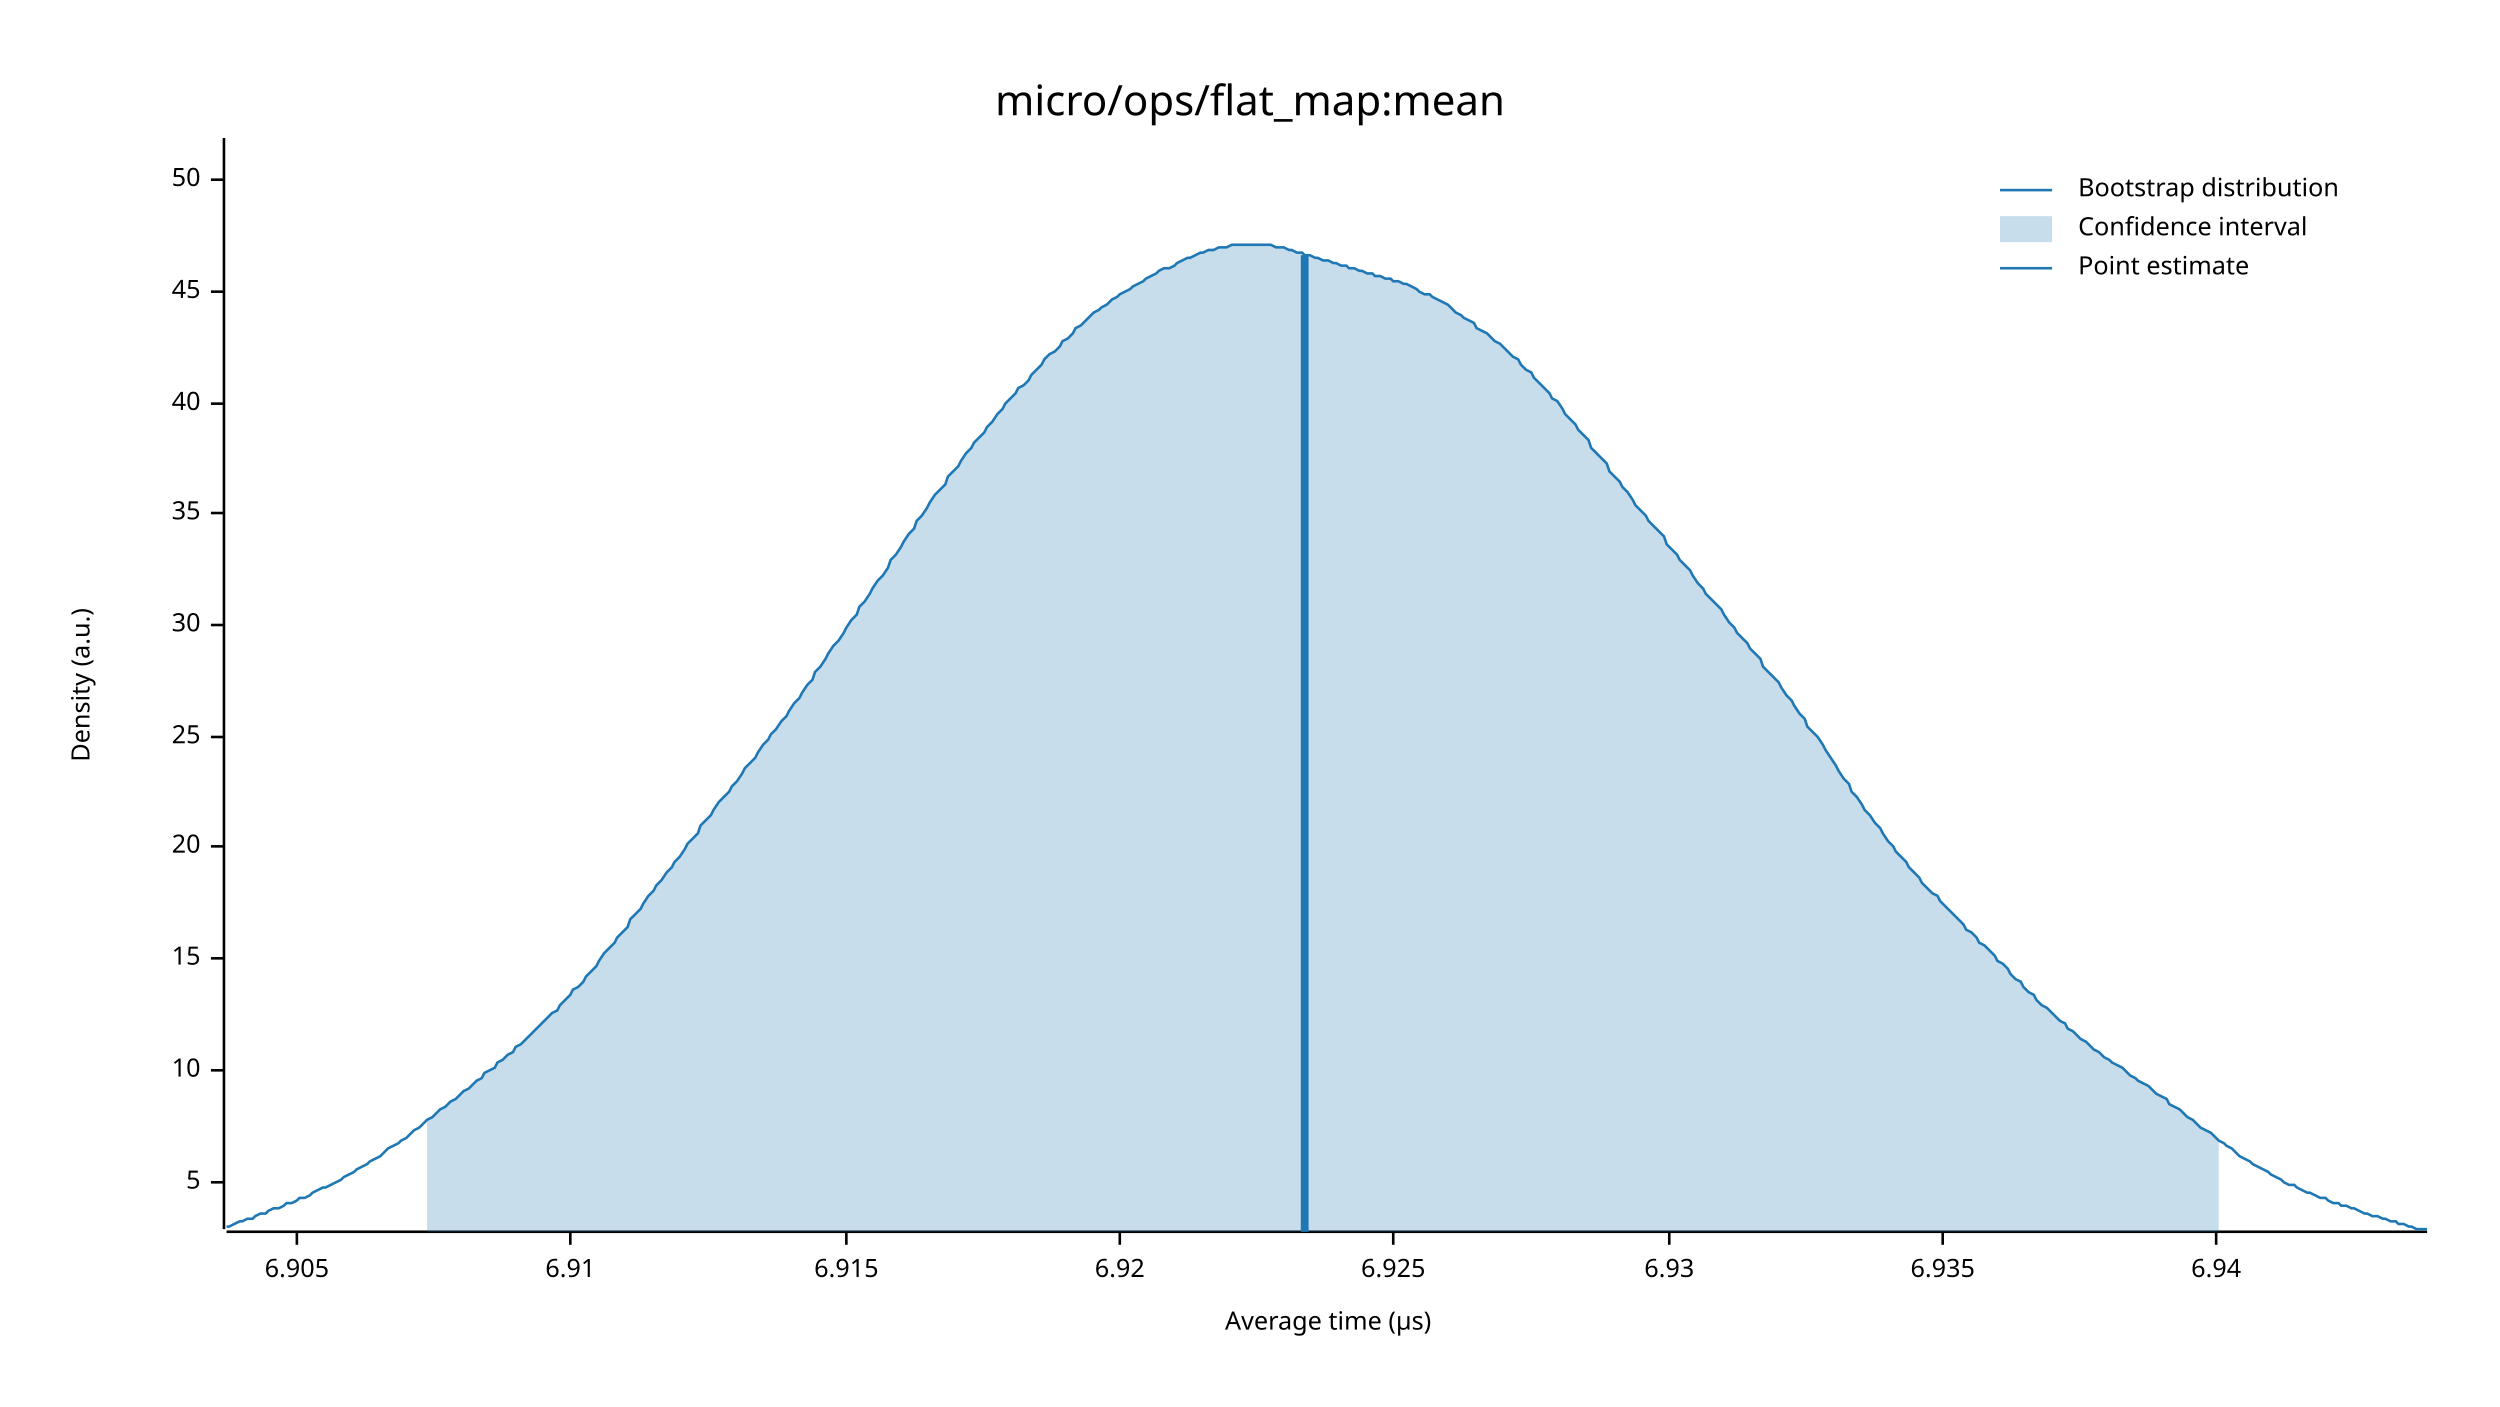
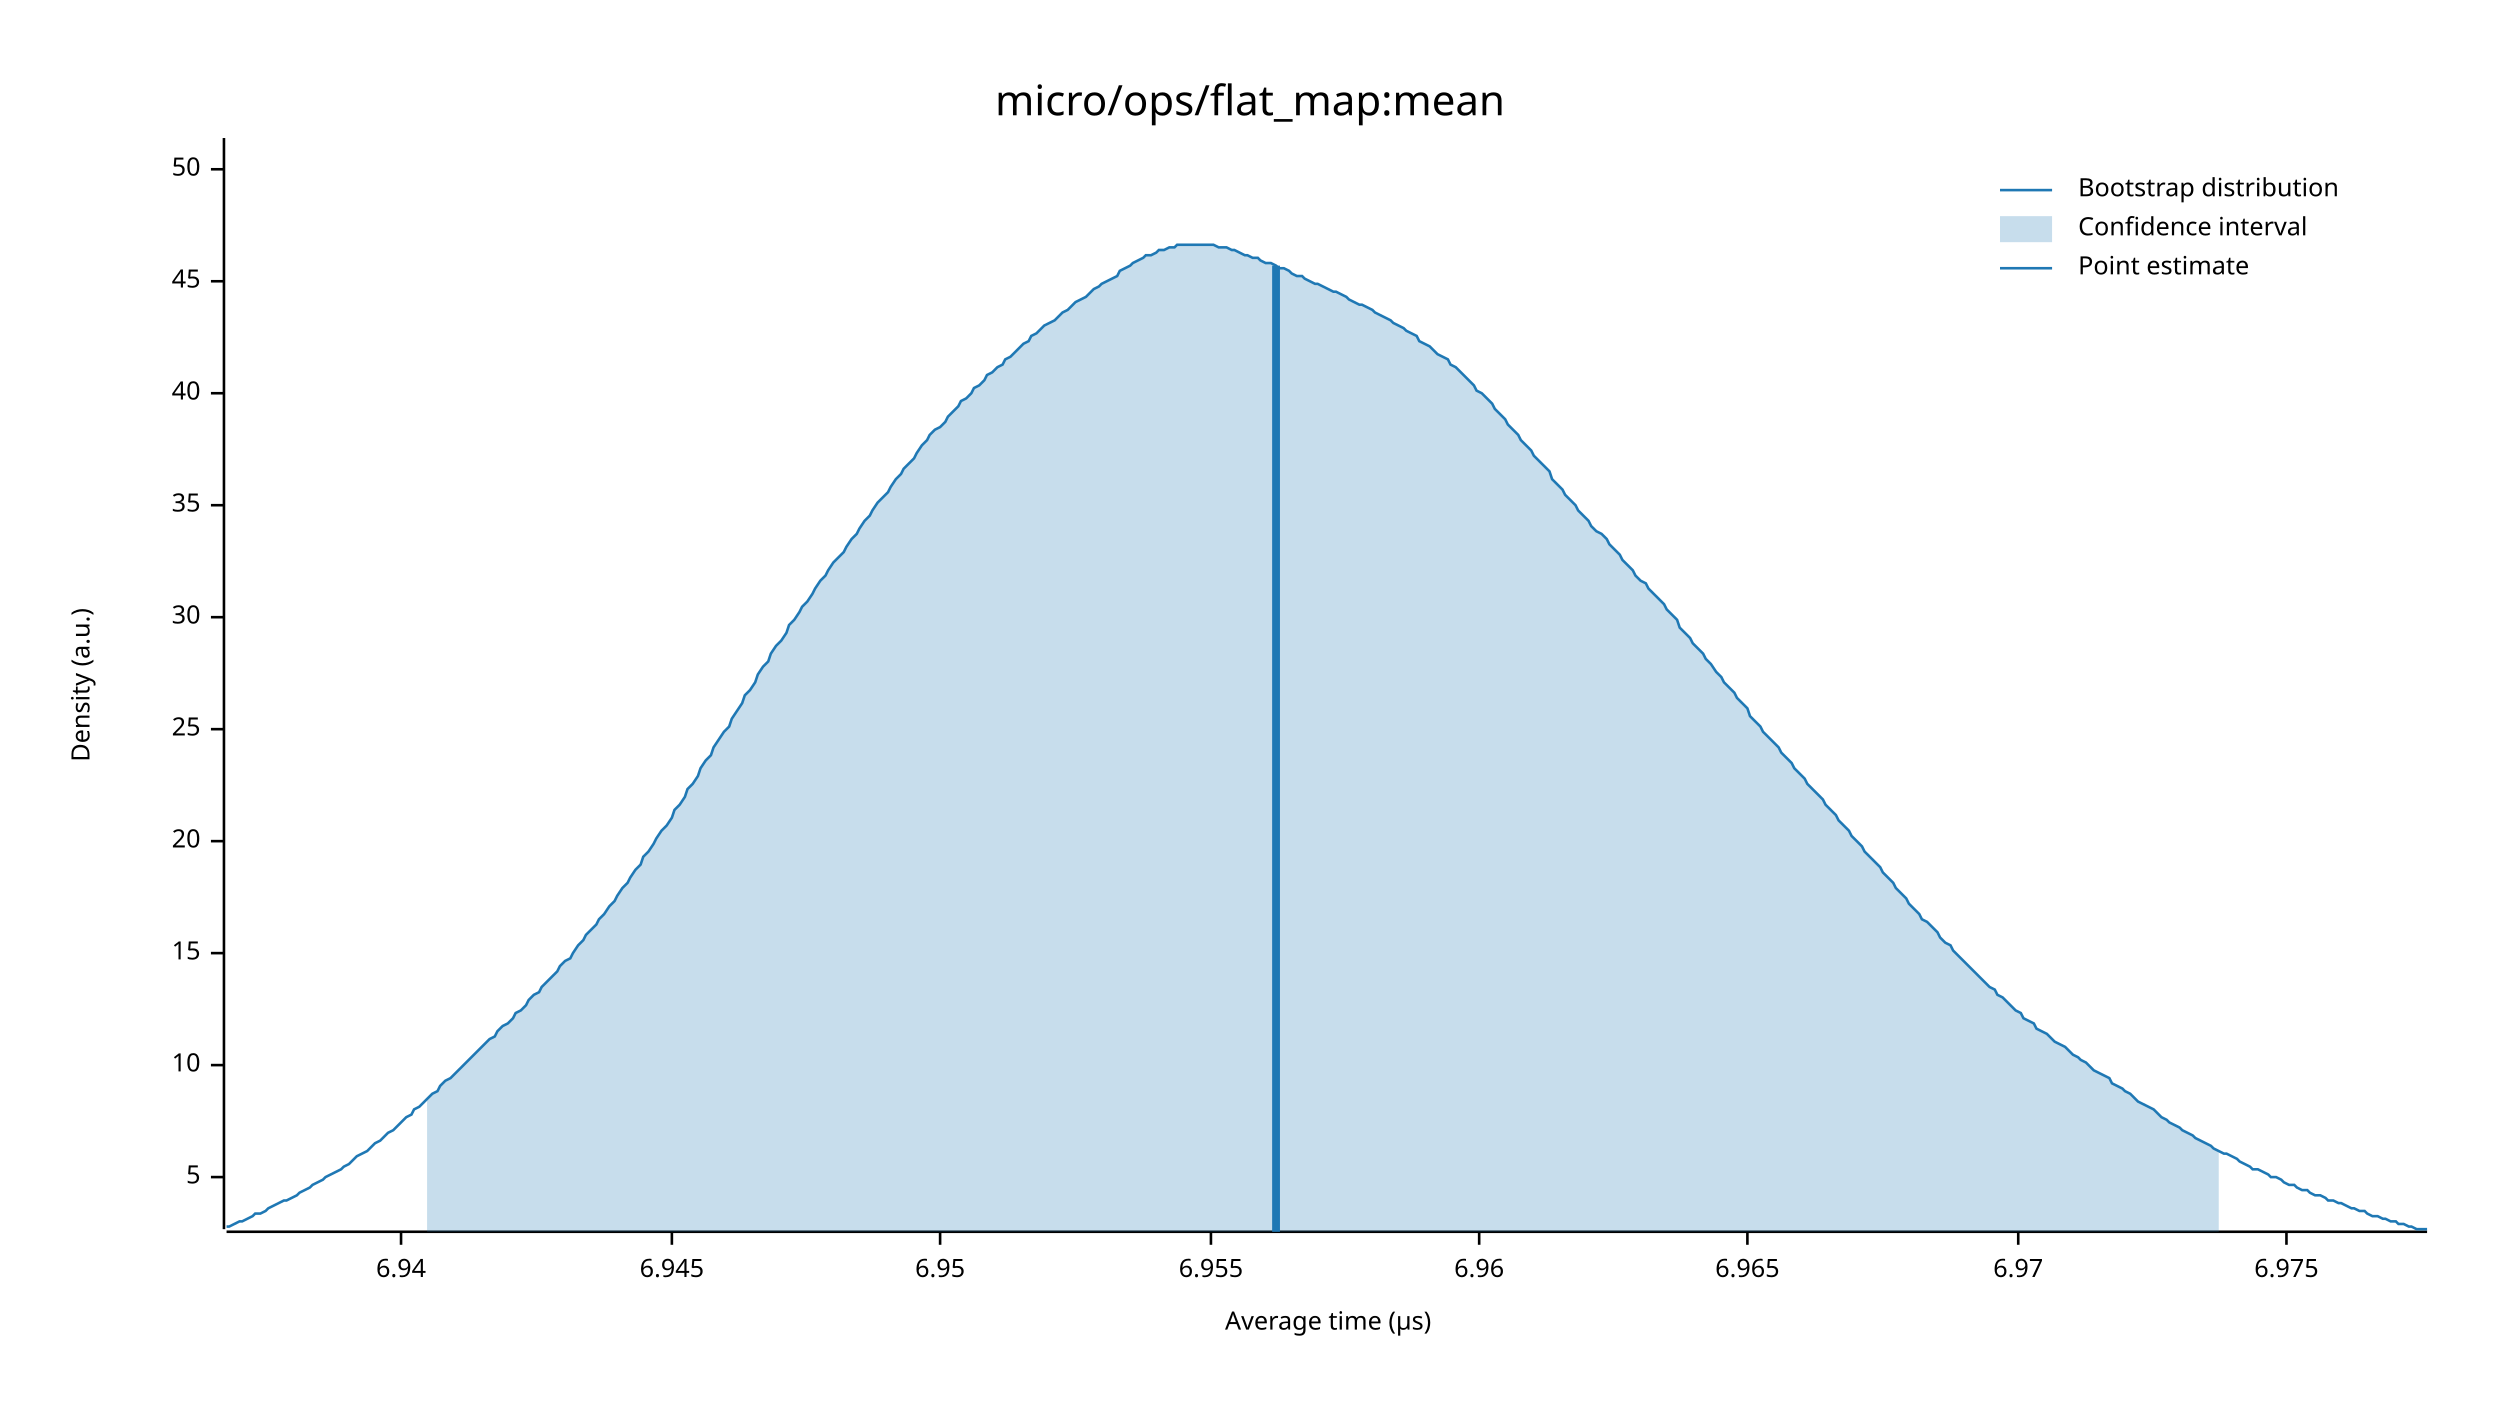
<svg xmlns="http://www.w3.org/2000/svg" width="960" height="540" viewBox="0 0 960 540">
  <text x="480" y="32" dy="0.76em" text-anchor="middle" font-family="sans-serif" font-size="16.129" opacity="1" fill="#000000">
micro/ops/flat_map:mean
</text>
  <text x="27" y="263" dy="0.76em" text-anchor="middle" font-family="sans-serif" font-size="9.677" opacity="1" fill="#000000" transform="rotate(270, 27, 263)">
Density (a.u.)
</text>
  <text x="510" y="513" dy="-0.5ex" text-anchor="middle" font-family="sans-serif" font-size="9.677" opacity="1" fill="#000000">
Average time (µs)
</text>
  <polyline fill="none" opacity="1" stroke="#000000" stroke-width="1" points="86,53 86,472 " />
-   <text x="77" y="454" dy="0.5ex" text-anchor="end" font-family="sans-serif" font-size="9.677" opacity="1" fill="#000000">
+   <text x="77" y="452" dy="0.5ex" text-anchor="end" font-family="sans-serif" font-size="9.677" opacity="1" fill="#000000">
5
</text>
-   <polyline fill="none" opacity="1" stroke="#000000" stroke-width="1" points="81,454 86,454 " />
-   <text x="77" y="411" dy="0.5ex" text-anchor="end" font-family="sans-serif" font-size="9.677" opacity="1" fill="#000000">
+   <polyline fill="none" opacity="1" stroke="#000000" stroke-width="1" points="81,452 86,452 " />
+   <text x="77" y="409" dy="0.5ex" text-anchor="end" font-family="sans-serif" font-size="9.677" opacity="1" fill="#000000">
10
</text>
-   <polyline fill="none" opacity="1" stroke="#000000" stroke-width="1" points="81,411 86,411 " />
-   <text x="77" y="368" dy="0.5ex" text-anchor="end" font-family="sans-serif" font-size="9.677" opacity="1" fill="#000000">
+   <polyline fill="none" opacity="1" stroke="#000000" stroke-width="1" points="81,409 86,409 " />
+   <text x="77" y="366" dy="0.5ex" text-anchor="end" font-family="sans-serif" font-size="9.677" opacity="1" fill="#000000">
15
</text>
-   <polyline fill="none" opacity="1" stroke="#000000" stroke-width="1" points="81,368 86,368 " />
-   <text x="77" y="325" dy="0.5ex" text-anchor="end" font-family="sans-serif" font-size="9.677" opacity="1" fill="#000000">
+   <polyline fill="none" opacity="1" stroke="#000000" stroke-width="1" points="81,366 86,366 " />
+   <text x="77" y="323" dy="0.5ex" text-anchor="end" font-family="sans-serif" font-size="9.677" opacity="1" fill="#000000">
20
</text>
-   <polyline fill="none" opacity="1" stroke="#000000" stroke-width="1" points="81,325 86,325 " />
-   <text x="77" y="283" dy="0.5ex" text-anchor="end" font-family="sans-serif" font-size="9.677" opacity="1" fill="#000000">
+   <polyline fill="none" opacity="1" stroke="#000000" stroke-width="1" points="81,323 86,323 " />
+   <text x="77" y="280" dy="0.5ex" text-anchor="end" font-family="sans-serif" font-size="9.677" opacity="1" fill="#000000">
25
</text>
-   <polyline fill="none" opacity="1" stroke="#000000" stroke-width="1" points="81,283 86,283 " />
-   <text x="77" y="240" dy="0.5ex" text-anchor="end" font-family="sans-serif" font-size="9.677" opacity="1" fill="#000000">
+   <polyline fill="none" opacity="1" stroke="#000000" stroke-width="1" points="81,280 86,280 " />
+   <text x="77" y="237" dy="0.5ex" text-anchor="end" font-family="sans-serif" font-size="9.677" opacity="1" fill="#000000">
30
</text>
-   <polyline fill="none" opacity="1" stroke="#000000" stroke-width="1" points="81,240 86,240 " />
-   <text x="77" y="197" dy="0.5ex" text-anchor="end" font-family="sans-serif" font-size="9.677" opacity="1" fill="#000000">
+   <polyline fill="none" opacity="1" stroke="#000000" stroke-width="1" points="81,237 86,237 " />
+   <text x="77" y="194" dy="0.5ex" text-anchor="end" font-family="sans-serif" font-size="9.677" opacity="1" fill="#000000">
35
</text>
-   <polyline fill="none" opacity="1" stroke="#000000" stroke-width="1" points="81,197 86,197 " />
-   <text x="77" y="155" dy="0.5ex" text-anchor="end" font-family="sans-serif" font-size="9.677" opacity="1" fill="#000000">
+   <polyline fill="none" opacity="1" stroke="#000000" stroke-width="1" points="81,194 86,194 " />
+   <text x="77" y="151" dy="0.5ex" text-anchor="end" font-family="sans-serif" font-size="9.677" opacity="1" fill="#000000">
40
</text>
-   <polyline fill="none" opacity="1" stroke="#000000" stroke-width="1" points="81,155 86,155 " />
-   <text x="77" y="112" dy="0.5ex" text-anchor="end" font-family="sans-serif" font-size="9.677" opacity="1" fill="#000000">
+   <polyline fill="none" opacity="1" stroke="#000000" stroke-width="1" points="81,151 86,151 " />
+   <text x="77" y="108" dy="0.5ex" text-anchor="end" font-family="sans-serif" font-size="9.677" opacity="1" fill="#000000">
45
</text>
-   <polyline fill="none" opacity="1" stroke="#000000" stroke-width="1" points="81,112 86,112 " />
-   <text x="77" y="69" dy="0.5ex" text-anchor="end" font-family="sans-serif" font-size="9.677" opacity="1" fill="#000000">
+   <polyline fill="none" opacity="1" stroke="#000000" stroke-width="1" points="81,108 86,108 " />
+   <text x="77" y="65" dy="0.5ex" text-anchor="end" font-family="sans-serif" font-size="9.677" opacity="1" fill="#000000">
50
</text>
-   <polyline fill="none" opacity="1" stroke="#000000" stroke-width="1" points="81,69 86,69 " />
+   <polyline fill="none" opacity="1" stroke="#000000" stroke-width="1" points="81,65 86,65 " />
  <polyline fill="none" opacity="1" stroke="#000000" stroke-width="1" points="87,473 932,473 " />
-   <text x="114" y="483" dy="0.76em" text-anchor="middle" font-family="sans-serif" font-size="9.677" opacity="1" fill="#000000">
- 6.905
- </text>
-   <polyline fill="none" opacity="1" stroke="#000000" stroke-width="1" points="114,473 114,478 " />
-   <text x="219" y="483" dy="0.76em" text-anchor="middle" font-family="sans-serif" font-size="9.677" opacity="1" fill="#000000">
- 6.91
- </text>
-   <polyline fill="none" opacity="1" stroke="#000000" stroke-width="1" points="219,473 219,478 " />
-   <text x="325" y="483" dy="0.76em" text-anchor="middle" font-family="sans-serif" font-size="9.677" opacity="1" fill="#000000">
- 6.915
- </text>
-   <polyline fill="none" opacity="1" stroke="#000000" stroke-width="1" points="325,473 325,478 " />
-   <text x="430" y="483" dy="0.76em" text-anchor="middle" font-family="sans-serif" font-size="9.677" opacity="1" fill="#000000">
- 6.92
- </text>
-   <polyline fill="none" opacity="1" stroke="#000000" stroke-width="1" points="430,473 430,478 " />
-   <text x="535" y="483" dy="0.76em" text-anchor="middle" font-family="sans-serif" font-size="9.677" opacity="1" fill="#000000">
- 6.925
- </text>
-   <polyline fill="none" opacity="1" stroke="#000000" stroke-width="1" points="535,473 535,478 " />
-   <text x="641" y="483" dy="0.76em" text-anchor="middle" font-family="sans-serif" font-size="9.677" opacity="1" fill="#000000">
- 6.93
- </text>
-   <polyline fill="none" opacity="1" stroke="#000000" stroke-width="1" points="641,473 641,478 " />
-   <text x="746" y="483" dy="0.76em" text-anchor="middle" font-family="sans-serif" font-size="9.677" opacity="1" fill="#000000">
- 6.935
- </text>
-   <polyline fill="none" opacity="1" stroke="#000000" stroke-width="1" points="746,473 746,478 " />
-   <text x="851" y="483" dy="0.76em" text-anchor="middle" font-family="sans-serif" font-size="9.677" opacity="1" fill="#000000">
+   <text x="154" y="483" dy="0.76em" text-anchor="middle" font-family="sans-serif" font-size="9.677" opacity="1" fill="#000000">
6.94
</text>
-   <polyline fill="none" opacity="1" stroke="#000000" stroke-width="1" points="851,473 851,478 " />
-   <polyline fill="none" opacity="1" stroke="#1F78B4" stroke-width="1" points="87,471 88,471 90,470 92,469 93,469 95,468 97,468 98,467 100,466 102,466 103,465 105,464 107,464 109,463 110,462 112,462 114,461 115,460 117,460 119,459 120,458 122,457 124,456 125,456 127,455 129,454 131,453 132,452 134,451 136,450 137,449 139,448 141,447 142,446 144,445 146,444 147,443 149,441 151,440 153,439 154,438 156,437 158,435 159,434 161,433 163,431 164,430 166,429 168,427 169,426 171,425 173,423 175,422 176,421 178,419 180,418 181,417 183,415 185,414 186,412 188,411 190,410 191,408 193,407 195,405 197,404 198,402 200,401 202,399 203,398 205,396 207,394 208,393 210,391 212,389 214,388 215,386 217,384 219,382 220,380 222,379 224,377 225,375 227,373 229,371 230,369 232,366 234,364 236,362 237,360 239,358 241,356 242,353 244,351 246,349 247,347 249,344 251,342 252,340 254,338 256,335 258,333 259,331 261,329 263,326 264,324 266,322 268,320 269,317 271,315 273,313 274,311 276,308 278,306 280,304 281,302 283,300 285,297 286,295 288,293 290,291 291,289 293,286 295,284 296,282 298,280 300,277 302,275 303,273 305,270 307,268 308,266 310,263 312,261 313,258 315,256 317,253 318,251 320,248 322,246 324,243 325,241 327,238 329,236 330,233 332,231 334,228 335,226 337,223 339,221 341,218 342,215 344,213 346,210 347,208 349,205 351,203 352,200 354,198 356,195 357,193 359,190 361,188 363,186 364,183 366,181 368,179 369,177 371,174 373,172 374,170 376,168 378,166 379,164 381,162 383,159 385,157 386,155 388,153 390,151 391,149 393,148 395,146 396,144 398,142 400,140 401,138 403,136 405,135 407,133 408,131 410,130 412,128 413,126 415,125 417,123 418,122 420,120 422,119 423,118 425,117 427,115 429,114 430,113 432,112 434,111 435,110 437,109 439,108 440,107 442,106 444,105 445,104 447,103 449,103 451,102 452,101 454,100 456,99 457,99 459,98 461,97 462,97 464,96 466,96 468,95 469,95 471,95 473,94 474,94 476,94 478,94 479,94 481,94 483,94 484,94 486,94 488,94 490,95 491,95 493,95 495,96 496,96 498,97 500,97 501,98 503,98 505,99 506,99 508,100 510,100 512,101 513,101 515,102 517,102 518,103 520,103 522,104 523,104 525,105 527,105 528,106 530,106 532,107 534,107 535,108 537,108 539,109 540,109 542,110 544,111 545,112 547,113 549,113 550,114 552,115 554,116 556,117 557,118 559,120 561,121 562,122 564,123 566,124 567,126 569,127 571,128 573,130 574,131 576,132 578,134 579,135 581,137 583,138 584,140 586,142 588,143 589,145 591,147 593,149 595,151 596,153 598,154 600,157 601,159 603,161 605,163 606,165 608,167 610,169 611,172 613,174 615,176 617,178 618,181 620,183 622,185 623,187 625,189 627,192 628,194 630,196 632,198 633,200 635,202 637,204 639,206 640,209 642,211 644,213 645,215 647,217 649,219 650,221 652,224 654,226 655,228 657,230 659,232 661,234 662,236 664,239 666,241 667,243 669,245 671,247 672,249 674,251 676,253 677,256 679,258 681,260 683,262 684,264 686,267 688,269 689,271 691,274 693,276 694,279 696,281 698,283 700,286 701,288 703,291 705,294 706,296 708,299 710,301 711,304 713,306 715,309 716,311 718,313 720,316 722,318 723,320 725,323 727,325 728,327 730,329 732,331 733,333 735,335 737,337 738,339 740,341 742,343 744,344 745,346 747,348 749,350 750,351 752,353 754,355 755,357 757,358 759,360 760,362 762,363 764,365 766,367 767,369 769,370 771,372 772,374 774,376 776,377 777,379 779,381 781,382 782,384 784,386 786,387 788,389 789,390 791,392 793,393 794,395 796,396 798,398 799,399 801,400 803,402 804,403 806,404 808,406 810,407 811,408 813,409 815,410 816,411 818,413 820,414 821,415 823,416 825,417 827,419 828,420 830,421 832,422 833,424 835,425 837,426 838,427 840,429 842,430 843,431 845,433 847,434 849,435 850,436 852,438 854,439 855,440 857,441 859,443 860,444 862,445 864,446 865,447 867,448 869,449 871,450 872,451 874,452 876,453 877,454 879,455 881,455 882,456 884,457 886,458 887,458 889,459 891,460 893,460 894,461 896,462 898,462 899,463 901,463 903,464 904,464 906,465 908,466 909,466 911,467 913,467 915,468 916,468 918,469 920,469 921,470 923,470 925,471 926,471 928,472 930,472 932,472 " />
-   <polygon opacity="0.25" fill="#1F78B4" points="164,430 166,429 168,427 169,426 171,425 173,423 175,422 176,421 178,419 180,418 181,417 183,415 185,414 186,412 188,411 190,410 191,408 193,407 195,405 197,404 198,402 200,401 202,399 203,398 205,396 207,394 208,393 210,391 212,389 214,388 215,386 217,384 219,382 220,380 222,379 224,377 225,375 227,373 229,371 230,369 232,366 234,364 236,362 237,360 239,358 241,356 242,353 244,351 246,349 247,347 249,344 251,342 252,340 254,338 256,335 258,333 259,331 261,329 263,326 264,324 266,322 268,320 269,317 271,315 273,313 274,311 276,308 278,306 280,304 281,302 283,300 285,297 286,295 288,293 290,291 291,289 293,286 295,284 296,282 298,280 300,277 302,275 303,273 305,270 307,268 308,266 310,263 312,261 313,258 315,256 317,253 318,251 320,248 322,246 324,243 325,241 327,238 329,236 330,233 332,231 334,228 335,226 337,223 339,221 341,218 342,215 344,213 346,210 347,208 349,205 351,203 352,200 354,198 356,195 357,193 359,190 361,188 363,186 364,183 366,181 368,179 369,177 371,174 373,172 374,170 376,168 378,166 379,164 381,162 383,159 385,157 386,155 388,153 390,151 391,149 393,148 395,146 396,144 398,142 400,140 401,138 403,136 405,135 407,133 408,131 410,130 412,128 413,126 415,125 417,123 418,122 420,120 422,119 423,118 425,117 427,115 429,114 430,113 432,112 434,111 435,110 437,109 439,108 440,107 442,106 444,105 445,104 447,103 449,103 451,102 452,101 454,100 456,99 457,99 459,98 461,97 462,97 464,96 466,96 468,95 469,95 471,95 473,94 474,94 476,94 478,94 479,94 481,94 483,94 484,94 486,94 488,94 490,95 491,95 493,95 495,96 496,96 498,97 500,97 501,98 503,98 505,99 506,99 508,100 510,100 512,101 513,101 515,102 517,102 518,103 520,103 522,104 523,104 525,105 527,105 528,106 530,106 532,107 534,107 535,108 537,108 539,109 540,109 542,110 544,111 545,112 547,113 549,113 550,114 552,115 554,116 556,117 557,118 559,120 561,121 562,122 564,123 566,124 567,126 569,127 571,128 573,130 574,131 576,132 578,134 579,135 581,137 583,138 584,140 586,142 588,143 589,145 591,147 593,149 595,151 596,153 598,154 600,157 601,159 603,161 605,163 606,165 608,167 610,169 611,172 613,174 615,176 617,178 618,181 620,183 622,185 623,187 625,189 627,192 628,194 630,196 632,198 633,200 635,202 637,204 639,206 640,209 642,211 644,213 645,215 647,217 649,219 650,221 652,224 654,226 655,228 657,230 659,232 661,234 662,236 664,239 666,241 667,243 669,245 671,247 672,249 674,251 676,253 677,256 679,258 681,260 683,262 684,264 686,267 688,269 689,271 691,274 693,276 694,279 696,281 698,283 700,286 701,288 703,291 705,294 706,296 708,299 710,301 711,304 713,306 715,309 716,311 718,313 720,316 722,318 723,320 725,323 727,325 728,327 730,329 732,331 733,333 735,335 737,337 738,339 740,341 742,343 744,344 745,346 747,348 749,350 750,351 752,353 754,355 755,357 757,358 759,360 760,362 762,363 764,365 766,367 767,369 769,370 771,372 772,374 774,376 776,377 777,379 779,381 781,382 782,384 784,386 786,387 788,389 789,390 791,392 793,393 794,395 796,396 798,398 799,399 801,400 803,402 804,403 806,404 808,406 810,407 811,408 813,409 815,410 816,411 818,413 820,414 821,415 823,416 825,417 827,419 828,420 830,421 832,422 833,424 835,425 837,426 838,427 840,429 842,430 843,431 845,433 847,434 849,435 850,436 852,438 852,473 164,473 " />
-   <polyline fill="none" opacity="1" stroke="#1F78B4" stroke-width="3" points="501,473 501,98 " />
+   <polyline fill="none" opacity="1" stroke="#000000" stroke-width="1" points="154,473 154,478 " />
+   <text x="258" y="483" dy="0.76em" text-anchor="middle" font-family="sans-serif" font-size="9.677" opacity="1" fill="#000000">
+ 6.945
+ </text>
+   <polyline fill="none" opacity="1" stroke="#000000" stroke-width="1" points="258,473 258,478 " />
+   <text x="361" y="483" dy="0.76em" text-anchor="middle" font-family="sans-serif" font-size="9.677" opacity="1" fill="#000000">
+ 6.95
+ </text>
+   <polyline fill="none" opacity="1" stroke="#000000" stroke-width="1" points="361,473 361,478 " />
+   <text x="465" y="483" dy="0.76em" text-anchor="middle" font-family="sans-serif" font-size="9.677" opacity="1" fill="#000000">
+ 6.955
+ </text>
+   <polyline fill="none" opacity="1" stroke="#000000" stroke-width="1" points="465,473 465,478 " />
+   <text x="568" y="483" dy="0.76em" text-anchor="middle" font-family="sans-serif" font-size="9.677" opacity="1" fill="#000000">
+ 6.96
+ </text>
+   <polyline fill="none" opacity="1" stroke="#000000" stroke-width="1" points="568,473 568,478 " />
+   <text x="671" y="483" dy="0.76em" text-anchor="middle" font-family="sans-serif" font-size="9.677" opacity="1" fill="#000000">
+ 6.965
+ </text>
+   <polyline fill="none" opacity="1" stroke="#000000" stroke-width="1" points="671,473 671,478 " />
+   <text x="775" y="483" dy="0.76em" text-anchor="middle" font-family="sans-serif" font-size="9.677" opacity="1" fill="#000000">
+ 6.97
+ </text>
+   <polyline fill="none" opacity="1" stroke="#000000" stroke-width="1" points="775,473 775,478 " />
+   <text x="878" y="483" dy="0.76em" text-anchor="middle" font-family="sans-serif" font-size="9.677" opacity="1" fill="#000000">
+ 6.975
+ </text>
+   <polyline fill="none" opacity="1" stroke="#000000" stroke-width="1" points="878,473 878,478 " />
+   <polyline fill="none" opacity="1" stroke="#1F78B4" stroke-width="1" points="87,471 88,471 90,470 92,469 93,469 95,468 97,467 98,466 100,466 102,465 103,464 105,463 107,462 109,461 110,461 112,460 114,459 115,458 117,457 119,456 120,455 122,454 124,453 125,452 127,451 129,450 131,449 132,448 134,447 136,445 137,444 139,443 141,442 142,441 144,439 146,438 147,437 149,435 151,434 153,432 154,431 156,429 158,428 159,426 161,425 163,423 164,422 166,420 168,419 169,417 171,415 173,414 175,412 176,411 178,409 180,407 181,406 183,404 185,402 186,401 188,399 190,398 191,396 193,394 195,393 197,391 198,389 200,388 202,386 203,384 205,382 207,381 208,379 210,377 212,375 214,373 215,371 217,369 219,368 220,366 222,363 224,361 225,359 227,357 229,355 230,353 232,351 234,348 236,346 237,344 239,341 241,339 242,337 244,334 246,332 247,329 249,327 251,324 252,322 254,319 256,317 258,314 259,311 261,309 263,306 264,303 266,301 268,298 269,295 271,292 273,290 274,287 276,284 278,281 280,279 281,276 283,273 285,270 286,267 288,265 290,262 291,259 293,256 295,254 296,251 298,248 300,246 302,243 303,240 305,238 307,235 308,233 310,231 312,228 313,226 315,223 317,221 318,219 320,216 322,214 324,212 325,210 327,207 329,205 330,203 332,200 334,198 335,196 337,193 339,191 341,189 342,187 344,184 346,182 347,180 349,178 351,176 352,174 354,171 356,169 357,167 359,165 361,164 363,162 364,160 366,158 368,156 369,154 371,153 373,151 374,149 376,148 378,146 379,144 381,143 383,141 385,140 386,138 388,137 390,135 391,134 393,132 395,131 396,129 398,128 400,126 401,125 403,124 405,123 407,121 408,120 410,119 412,117 413,116 415,115 417,114 418,113 420,111 422,110 423,109 425,108 427,107 429,106 430,104 432,103 434,102 435,101 437,100 439,99 440,98 442,98 444,97 445,96 447,96 449,95 451,95 452,94 454,94 456,94 457,94 459,94 461,94 462,94 464,94 466,94 468,95 469,95 471,95 473,96 474,96 476,97 478,98 479,98 481,99 483,99 484,100 486,101 488,101 490,102 491,103 493,103 495,104 496,105 498,106 500,106 501,107 503,108 505,109 506,109 508,110 510,111 512,112 513,112 515,113 517,114 518,115 520,116 522,117 523,117 525,118 527,119 528,120 530,121 532,122 534,123 535,124 537,125 539,126 540,127 542,128 544,129 545,131 547,132 549,133 550,134 552,136 554,137 556,138 557,140 559,141 561,143 562,144 564,146 566,148 567,150 569,151 571,153 573,155 574,157 576,159 578,161 579,163 581,165 583,167 584,169 586,171 588,173 589,175 591,177 593,179 595,181 596,184 598,186 600,188 601,190 603,192 605,194 606,196 608,198 610,200 611,202 613,204 615,205 617,207 618,209 620,211 622,213 623,215 625,217 627,219 628,221 630,223 632,224 633,226 635,228 637,230 639,232 640,234 642,236 644,238 645,241 647,243 649,245 650,247 652,249 654,251 655,253 657,255 659,258 661,260 662,262 664,264 666,266 667,268 669,270 671,272 672,275 674,277 676,279 677,281 679,283 681,285 683,287 684,289 686,291 688,293 689,295 691,297 693,299 694,301 696,303 698,305 700,307 701,309 703,311 705,313 706,315 708,317 710,319 711,321 713,323 715,325 716,327 718,329 720,331 722,333 723,335 725,337 727,339 728,341 730,343 732,345 733,347 735,349 737,351 738,353 740,354 742,356 744,358 745,360 747,362 749,363 750,365 752,367 754,369 755,370 757,372 759,374 760,375 762,377 764,379 766,380 767,382 769,383 771,385 772,386 774,388 776,389 777,391 779,392 781,393 782,395 784,396 786,397 788,399 789,400 791,401 793,402 794,403 796,405 798,406 799,407 801,408 803,410 804,411 806,412 808,413 810,414 811,416 813,417 815,418 816,419 818,420 820,422 821,423 823,424 825,425 827,426 828,427 830,429 832,430 833,431 835,432 837,433 838,434 840,435 842,436 843,437 845,438 847,439 849,440 850,441 852,442 854,443 855,443 857,444 859,445 860,446 862,447 864,448 865,449 867,449 869,450 871,451 872,452 874,452 876,453 877,454 879,455 881,455 882,456 884,457 886,457 887,458 889,459 891,459 893,460 894,461 896,461 898,462 899,462 901,463 903,464 904,464 906,465 908,465 909,466 911,467 913,467 915,468 916,468 918,469 920,469 921,470 923,470 925,471 926,471 928,472 930,472 932,472 " />
+   <polygon opacity="0.25" fill="#1F78B4" points="164,422 166,420 168,419 169,417 171,415 173,414 175,412 176,411 178,409 180,407 181,406 183,404 185,402 186,401 188,399 190,398 191,396 193,394 195,393 197,391 198,389 200,388 202,386 203,384 205,382 207,381 208,379 210,377 212,375 214,373 215,371 217,369 219,368 220,366 222,363 224,361 225,359 227,357 229,355 230,353 232,351 234,348 236,346 237,344 239,341 241,339 242,337 244,334 246,332 247,329 249,327 251,324 252,322 254,319 256,317 258,314 259,311 261,309 263,306 264,303 266,301 268,298 269,295 271,292 273,290 274,287 276,284 278,281 280,279 281,276 283,273 285,270 286,267 288,265 290,262 291,259 293,256 295,254 296,251 298,248 300,246 302,243 303,240 305,238 307,235 308,233 310,231 312,228 313,226 315,223 317,221 318,219 320,216 322,214 324,212 325,210 327,207 329,205 330,203 332,200 334,198 335,196 337,193 339,191 341,189 342,187 344,184 346,182 347,180 349,178 351,176 352,174 354,171 356,169 357,167 359,165 361,164 363,162 364,160 366,158 368,156 369,154 371,153 373,151 374,149 376,148 378,146 379,144 381,143 383,141 385,140 386,138 388,137 390,135 391,134 393,132 395,131 396,129 398,128 400,126 401,125 403,124 405,123 407,121 408,120 410,119 412,117 413,116 415,115 417,114 418,113 420,111 422,110 423,109 425,108 427,107 429,106 430,104 432,103 434,102 435,101 437,100 439,99 440,98 442,98 444,97 445,96 447,96 449,95 451,95 452,94 454,94 456,94 457,94 459,94 461,94 462,94 464,94 466,94 468,95 469,95 471,95 473,96 474,96 476,97 478,98 479,98 481,99 483,99 484,100 486,101 488,101 490,102 491,103 493,103 495,104 496,105 498,106 500,106 501,107 503,108 505,109 506,109 508,110 510,111 512,112 513,112 515,113 517,114 518,115 520,116 522,117 523,117 525,118 527,119 528,120 530,121 532,122 534,123 535,124 537,125 539,126 540,127 542,128 544,129 545,131 547,132 549,133 550,134 552,136 554,137 556,138 557,140 559,141 561,143 562,144 564,146 566,148 567,150 569,151 571,153 573,155 574,157 576,159 578,161 579,163 581,165 583,167 584,169 586,171 588,173 589,175 591,177 593,179 595,181 596,184 598,186 600,188 601,190 603,192 605,194 606,196 608,198 610,200 611,202 613,204 615,205 617,207 618,209 620,211 622,213 623,215 625,217 627,219 628,221 630,223 632,224 633,226 635,228 637,230 639,232 640,234 642,236 644,238 645,241 647,243 649,245 650,247 652,249 654,251 655,253 657,255 659,258 661,260 662,262 664,264 666,266 667,268 669,270 671,272 672,275 674,277 676,279 677,281 679,283 681,285 683,287 684,289 686,291 688,293 689,295 691,297 693,299 694,301 696,303 698,305 700,307 701,309 703,311 705,313 706,315 708,317 710,319 711,321 713,323 715,325 716,327 718,329 720,331 722,333 723,335 725,337 727,339 728,341 730,343 732,345 733,347 735,349 737,351 738,353 740,354 742,356 744,358 745,360 747,362 749,363 750,365 752,367 754,369 755,370 757,372 759,374 760,375 762,377 764,379 766,380 767,382 769,383 771,385 772,386 774,388 776,389 777,391 779,392 781,393 782,395 784,396 786,397 788,399 789,400 791,401 793,402 794,403 796,405 798,406 799,407 801,408 803,410 804,411 806,412 808,413 810,414 811,416 813,417 815,418 816,419 818,420 820,422 821,423 823,424 825,425 827,426 828,427 830,429 832,430 833,431 835,432 837,433 838,434 840,435 842,436 843,437 845,438 847,439 849,440 850,441 852,442 852,473 164,473 " />
+   <polyline fill="none" opacity="1" stroke="#1F78B4" stroke-width="3" points="490,473 490,102 " />
  <text x="798" y="68" dy="0.76em" text-anchor="start" font-family="sans-serif" font-size="9.677" opacity="1" fill="#000000">
Bootstrap distribution
</text>
  <text x="798" y="83" dy="0.76em" text-anchor="start" font-family="sans-serif" font-size="9.677" opacity="1" fill="#000000">
Confidence interval
</text>
  <text x="798" y="98" dy="0.76em" text-anchor="start" font-family="sans-serif" font-size="9.677" opacity="1" fill="#000000">
Point estimate
</text>
  <polyline fill="none" opacity="1" stroke="#1F78B4" stroke-width="1" points="768,73 788,73 " />
  <rect x="768" y="83" width="20" height="10" opacity="0.25" fill="#1F78B4" stroke="none" />
  <polyline fill="none" opacity="1" stroke="#1F78B4" stroke-width="1" points="768,103 788,103 " />
</svg>
